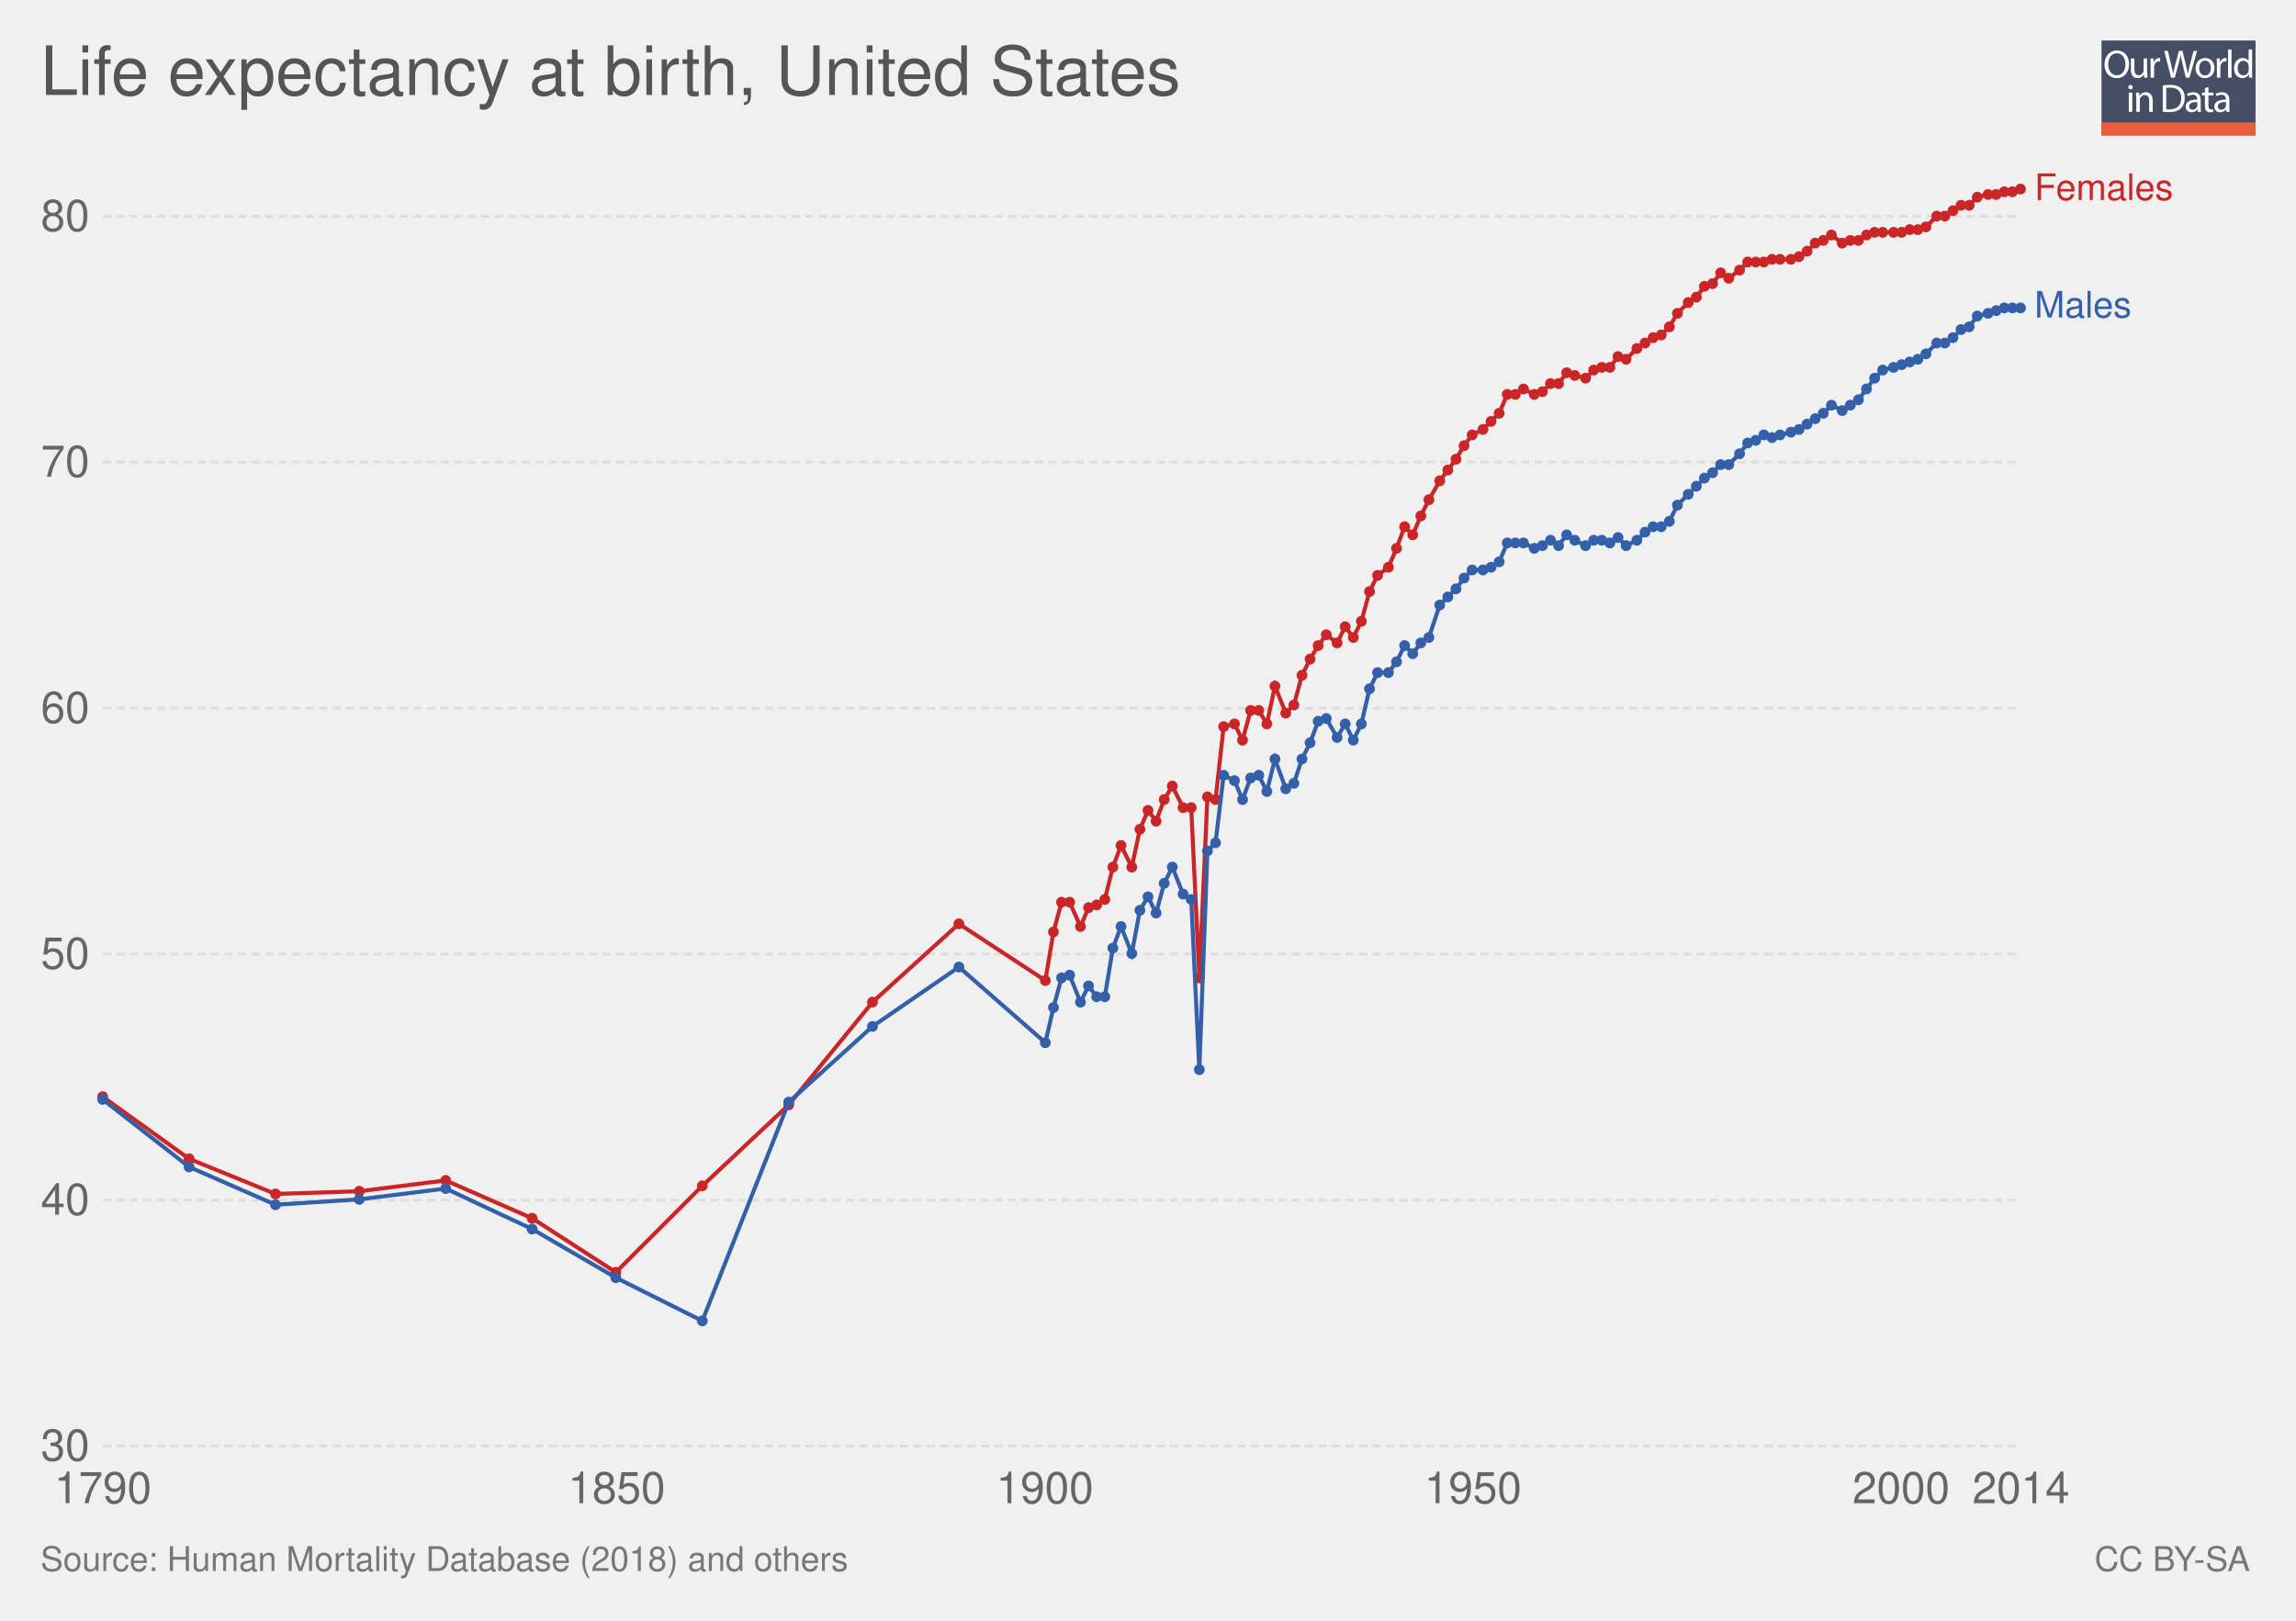
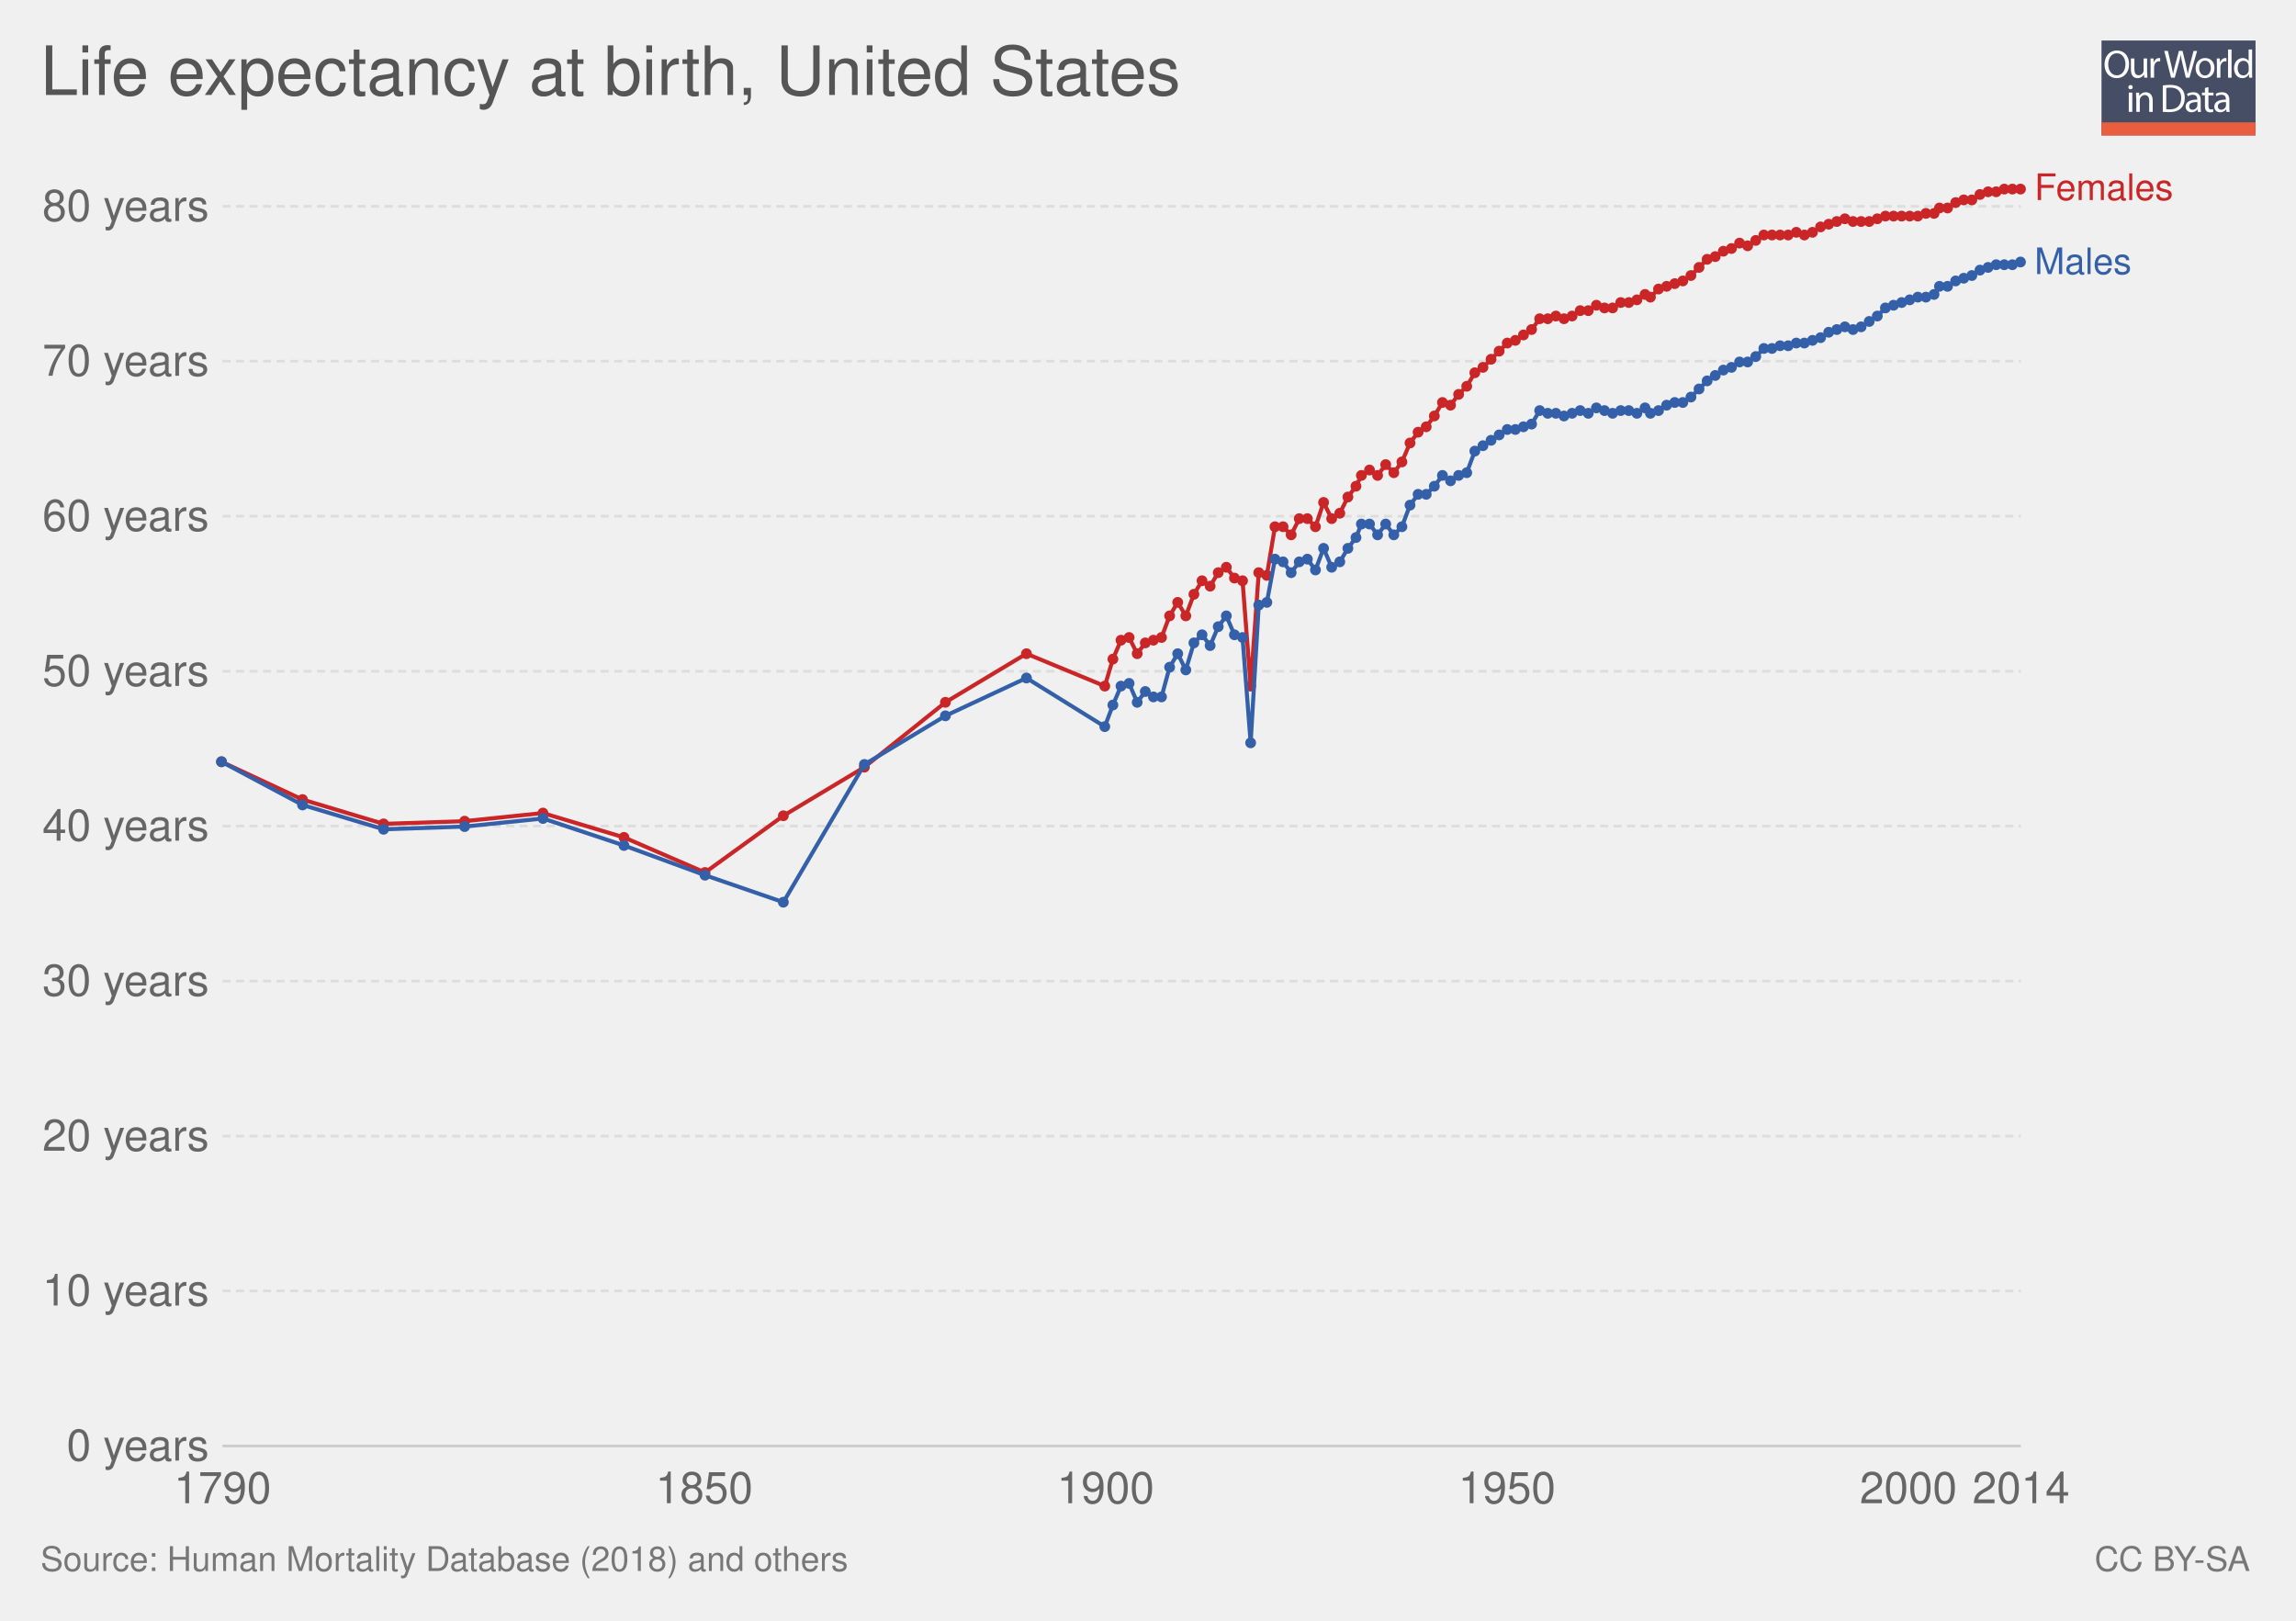
<svg xmlns="http://www.w3.org/2000/svg" xmlns:xlink="http://www.w3.org/1999/xlink" version="1.1" style="font-family: 'Helvetica Neue', Helvetica, Arial, sans-serif; font-size: 18px; background-color: white; text-rendering: optimizeLegibility; -webkit-font-smoothing: antialiased;" width="850" height="600">
  <g class="ChartTab">
    <g class="HeaderView">
      <g opacity="0.8" transform="translate(778, 15) scale(0.27)">
        <a xlink:href="https://ourworldindata.org" target="_blank">
          <g>
            <rect x="0" y="0" fill="#1B2543" width="211.2" height="130.1" />
            <rect x="0" y="112.2" fill="#E63912" width="211.2" height="17.9" />
            <g>
              <rect x="1.2" y="12.3" fill="none" width="210.2" height="99.2" />
              <path fill="#FFFFFF" d="M37.8,32.2c0,12.7-7.7,19.4-17.1,19.4c-9.7,0-16.6-7.5-16.6-18.7c0-11.7,7.3-19.3,17.1-19.3 C31.3,13.7,37.8,21.3,37.8,32.2z M9.2,32.8c0,7.9,4.3,14.9,11.8,14.9c7.5,0,11.8-6.9,11.8-15.3c0-7.3-3.8-14.9-11.8-14.9 C13.1,17.5,9.2,24.8,9.2,32.8z" />
              <path fill="#FFFFFF" d="M62.7,43.8c0,2.7,0.1,5.1,0.2,7.2h-4.3l-0.3-4.3h-0.1c-1.3,2.1-4,4.9-8.8,4.9c-4.2,0-9.1-2.3-9.1-11.6 V24.6h4.8v14.6c0,5,1.5,8.4,5.9,8.4c3.2,0,5.5-2.2,6.3-4.4c0.3-0.7,0.4-1.6,0.4-2.5V24.6h4.8V43.8z" />
              <path fill="#FFFFFF" d="M67.3,32.8c0-3.1-0.1-5.8-0.2-8.2h4.2l0.2,5.2h0.2c1.2-3.5,4.1-5.8,7.3-5.8c0.5,0,0.9,0.1,1.4,0.2v4.5 c-0.5-0.1-1-0.2-1.6-0.2c-3.4,0-5.8,2.6-6.5,6.2c-0.1,0.7-0.2,1.4-0.2,2.2V51h-4.8V32.8z" />
              <path fill="#FFFFFF" d="M95.4,51l-9.4-36.8h5l4.4,18.6c1.1,4.6,2.1,9.2,2.7,12.7h0.1c0.6-3.7,1.8-8,3-12.8l4.9-18.5h5l4.5,18.7 c1,4.4,2,8.7,2.6,12.6h0.1c0.8-4,1.8-8.1,3-12.7l4.9-18.5h4.9L120.6,51h-5L111,31.9c-1.1-4.7-1.9-8.3-2.4-12h-0.1 c-0.7,3.7-1.5,7.3-2.8,12L100.4,51H95.4z" />
              <path fill="#FFFFFF" d="M154.9,37.6c0,9.8-6.8,14-13.2,14c-7.2,0-12.7-5.2-12.7-13.6c0-8.8,5.8-14,13.1-14 C149.8,24,154.9,29.5,154.9,37.6z M133.9,37.9c0,5.8,3.3,10.1,8,10.1c4.6,0,8-4.3,8-10.3c0-4.5-2.2-10.1-7.9-10.1 C136.3,27.6,133.9,32.8,133.9,37.9z" />
              <path fill="#FFFFFF" d="M158.2,32.8c0-3.1-0.1-5.8-0.2-8.2h4.2l0.2,5.2h0.2c1.2-3.5,4.1-5.8,7.3-5.8c0.5,0,0.9,0.1,1.4,0.2v4.5 c-0.5-0.1-1-0.2-1.6-0.2c-3.4,0-5.8,2.6-6.5,6.2c-0.1,0.7-0.2,1.4-0.2,2.2V51h-4.8V32.8z" />
              <path fill="#FFFFFF" d="M173.5,12.3h4.8V51h-4.8V12.3z" />
              <path fill="#FFFFFF" d="M206.5,12.3v31.9c0,2.3,0.1,5,0.2,6.8h-4.3l-0.2-4.6H202c-1.5,2.9-4.7,5.2-9,5.2 c-6.4,0-11.3-5.4-11.3-13.4c-0.1-8.8,5.4-14.2,11.9-14.2c4,0,6.8,1.9,8,4h0.1V12.3H206.5z M201.7,35.4c0-0.6-0.1-1.4-0.2-2 c-0.7-3.1-3.3-5.6-6.9-5.6c-5,0-7.9,4.4-7.9,10.2c0,5.3,2.6,9.8,7.8,9.8c3.2,0,6.2-2.1,7.1-5.7c0.2-0.7,0.2-1.3,0.2-2.1V35.4z" />
              <path fill="#FFFFFF" d="M42.8,64c0.1,1.6-1.1,2.9-3.1,2.9c-1.7,0-2.9-1.3-2.9-2.9c0-1.7,1.3-3,3-3C41.7,61,42.8,62.3,42.8,64z M37.4,97.8V71.4h4.8v26.4H37.4z" />
              <path fill="#FFFFFF" d="M47.5,78.6c0-2.7-0.1-5-0.2-7.1h4.3l0.3,4.4h0.1c1.3-2.5,4.4-5,8.8-5c3.7,0,9.4,2.2,9.4,11.2v15.8h-4.8 V82.6c0-4.3-1.6-7.8-6.1-7.8c-3.2,0-5.6,2.2-6.5,4.9c-0.2,0.6-0.3,1.4-0.3,2.2v15.9h-4.8V78.6z" />
              <path fill="#FFFFFF" d="M84,61.6c2.9-0.4,6.3-0.8,10.1-0.8c6.8,0,11.7,1.6,14.9,4.6c3.3,3,5.2,7.3,5.2,13.2c0,6-1.9,10.9-5.3,14.3 c-3.4,3.4-9.1,5.3-16.3,5.3c-3.4,0-6.2-0.2-8.6-0.4V61.6z M88.8,94.1c1.2,0.2,3,0.3,4.8,0.3c10.2,0,15.7-5.7,15.7-15.6 c0.1-8.7-4.9-14.2-14.9-14.2c-2.5,0-4.3,0.2-5.6,0.5V94.1z" />
              <path fill="#FFFFFF" d="M132.1,97.8l-0.4-3.3h-0.2c-1.5,2.1-4.3,3.9-8.1,3.9c-5.4,0-8.1-3.8-8.1-7.6c0-6.4,5.7-9.9,15.9-9.8v-0.5 c0-2.2-0.6-6.1-6-6.1c-2.5,0-5,0.8-6.9,2l-1.1-3.2c2.2-1.4,5.4-2.3,8.7-2.3c8.1,0,10.1,5.5,10.1,10.8v9.9c0,2.3,0.1,4.5,0.4,6.3 H132.1z M131.4,84.4c-5.3-0.1-11.2,0.8-11.2,5.9c0,3.1,2.1,4.6,4.5,4.6c3.4,0,5.6-2.2,6.4-4.4c0.2-0.5,0.3-1,0.3-1.5V84.4z" />
              <path fill="#FFFFFF" d="M146.6,63.9v7.6h6.9v3.7h-6.9v14.2c0,3.3,0.9,5.1,3.6,5.1c1.3,0,2.2-0.2,2.8-0.3l0.2,3.6 c-0.9,0.4-2.4,0.7-4.3,0.7c-2.2,0-4-0.7-5.2-2c-1.4-1.4-1.9-3.8-1.9-6.9V75.1h-4.1v-3.7h4.1v-6.3L146.6,63.9z" />
              <path fill="#FFFFFF" d="M171.4,97.8l-0.4-3.3h-0.2c-1.5,2.1-4.3,3.9-8.1,3.9c-5.4,0-8.1-3.8-8.1-7.6c0-6.4,5.7-9.9,15.9-9.8v-0.5 c0-2.2-0.6-6.1-6-6.1c-2.5,0-5,0.8-6.9,2l-1.1-3.2c2.2-1.4,5.4-2.3,8.7-2.3c8.1,0,10.1,5.5,10.1,10.8v9.9c0,2.3,0.1,4.5,0.4,6.3 H171.4z M170.7,84.4c-5.3-0.1-11.2,0.8-11.2,5.9c0,3.1,2.1,4.6,4.5,4.6c3.4,0,5.6-2.2,6.4-4.4c0.2-0.5,0.3-1,0.3-1.5V84.4z" />
            </g>
          </g>
        </a>
      </g>
      <a href="https://ourworldindata.org/grapher/life-expectation-at-birth-by-sex" target="_blank">
        <text font-size="25.20" x="15.0" y="35.2" fill="#555">
          <tspan x="15" y="35.16">Life expectancy at birth, United States</tspan>
        </text>
      </a>
    </g>
    <g class="LineChart">
      <defs>
        <clipPath id="boundsClip-1">
-           <rect x="28.144" y="0" width="830" height="973" />
+           <rect x="72.37" y="0" width="830" height="973" />
        </clipPath>
      </defs>
      <g class="AxisBoxView">
        <g class="HorizontalAxis">
-           <text x="38.1" y="556.5" fill="#666" text-anchor="middle" font-size="16.2">1790</text>
-           <text x="228.3" y="556.5" fill="#666" text-anchor="middle" font-size="16.2">1850</text>
-           <text x="386.8" y="556.5" fill="#666" text-anchor="middle" font-size="16.2">1900</text>
-           <text x="545.3" y="556.5" fill="#666" text-anchor="middle" font-size="16.2">1950</text>
-           <text x="703.8" y="556.5" fill="#666" text-anchor="middle" font-size="16.2">2000</text>
+           <text x="82.4" y="556.5" fill="#666" text-anchor="middle" font-size="16.2">1790</text>
+           <text x="260.7" y="556.5" fill="#666" text-anchor="middle" font-size="16.2">1850</text>
+           <text x="409.3" y="556.5" fill="#666" text-anchor="middle" font-size="16.2">1900</text>
+           <text x="557.9" y="556.5" fill="#666" text-anchor="middle" font-size="16.2">1950</text>
+           <text x="706.5" y="556.5" fill="#666" text-anchor="middle" font-size="16.2">2000</text>
          <text x="748.2" y="556.5" fill="#666" text-anchor="middle" font-size="16.2">2014</text>
        </g>
        <g class="VerticalAxis">
-           <text x="33.14" y="535.3" fill="#666" dominant-baseline="middle" text-anchor="end" font-size="16.2">30</text>
-           <text x="33.14" y="444.3" fill="#666" dominant-baseline="middle" text-anchor="end" font-size="16.2">40</text>
-           <text x="33.14" y="353.2" fill="#666" dominant-baseline="middle" text-anchor="end" font-size="16.2">50</text>
-           <text x="33.14" y="262.2" fill="#666" dominant-baseline="middle" text-anchor="end" font-size="16.2">60</text>
-           <text x="33.14" y="171.1" fill="#666" dominant-baseline="middle" text-anchor="end" font-size="16.2">70</text>
-           <text x="33.14" y="80.1" fill="#666" dominant-baseline="middle" text-anchor="end" font-size="16.2">80</text>
+           <text x="77.37" y="535.3" fill="#666" dominant-baseline="middle" text-anchor="end" font-size="16.2">0 years</text>
+           <text x="77.37" y="477.9" fill="#666" dominant-baseline="middle" text-anchor="end" font-size="16.2">10 years</text>
+           <text x="77.37" y="420.6" fill="#666" dominant-baseline="middle" text-anchor="end" font-size="16.2">20 years</text>
+           <text x="77.37" y="363.2" fill="#666" dominant-baseline="middle" text-anchor="end" font-size="16.2">30 years</text>
+           <text x="77.37" y="305.8" fill="#666" dominant-baseline="middle" text-anchor="end" font-size="16.2">40 years</text>
+           <text x="77.37" y="248.5" fill="#666" dominant-baseline="middle" text-anchor="end" font-size="16.2">50 years</text>
+           <text x="77.37" y="191.1" fill="#666" dominant-baseline="middle" text-anchor="end" font-size="16.2">60 years</text>
+           <text x="77.37" y="133.7" fill="#666" dominant-baseline="middle" text-anchor="end" font-size="16.2">70 years</text>
+           <text x="77.37" y="76.4" fill="#666" dominant-baseline="middle" text-anchor="end" font-size="16.2">80 years</text>
        </g>
        <g class="AxisGridLines">
-           <line x1="38.14" y1="535.3" x2="748.16" y2="535.3" stroke="#ddd" stroke-dasharray="3,2" />
-           <line x1="38.14" y1="444.3" x2="748.16" y2="444.3" stroke="#ddd" stroke-dasharray="3,2" />
-           <line x1="38.14" y1="353.2" x2="748.16" y2="353.2" stroke="#ddd" stroke-dasharray="3,2" />
-           <line x1="38.14" y1="262.2" x2="748.16" y2="262.2" stroke="#ddd" stroke-dasharray="3,2" />
-           <line x1="38.14" y1="171.1" x2="748.16" y2="171.1" stroke="#ddd" stroke-dasharray="3,2" />
-           <line x1="38.14" y1="80.1" x2="748.16" y2="80.1" stroke="#ddd" stroke-dasharray="3,2" />
+           <line x1="82.37" y1="535.3" x2="748.16" y2="535.3" stroke="#ccc" />
+           <line x1="82.37" y1="477.9" x2="748.16" y2="477.9" stroke="#ddd" stroke-dasharray="3,2" />
+           <line x1="82.37" y1="420.6" x2="748.16" y2="420.6" stroke="#ddd" stroke-dasharray="3,2" />
+           <line x1="82.37" y1="363.2" x2="748.16" y2="363.2" stroke="#ddd" stroke-dasharray="3,2" />
+           <line x1="82.37" y1="305.8" x2="748.16" y2="305.8" stroke="#ddd" stroke-dasharray="3,2" />
+           <line x1="82.37" y1="248.5" x2="748.16" y2="248.5" stroke="#ddd" stroke-dasharray="3,2" />
+           <line x1="82.37" y1="191.1" x2="748.16" y2="191.1" stroke="#ddd" stroke-dasharray="3,2" />
+           <line x1="82.37" y1="133.7" x2="748.16" y2="133.7" stroke="#ddd" stroke-dasharray="3,2" />
+           <line x1="82.37" y1="76.4" x2="748.16" y2="76.4" stroke="#ddd" stroke-dasharray="3,2" />
        </g>
      </g>
      <g clip-path="url(#boundsClip-1)">
        <g class="HeightedLegend clickable">
          <g class="legendMark">
            <rect x="748.16" y="63.25" width="86.84" height="13.5" fill="#fff" opacity="0" />
            <text font-size="13.50" x="753.2" y="74.0" fill="#ca2628">
              <tspan x="753.16" y="74.05">Females</tspan>
            </text>
          </g>
          <g class="legendMark">
-             <rect x="748.16" y="106.75" width="71.045" height="13.5" fill="#fff" opacity="0" />
-             <text font-size="13.50" x="753.2" y="117.5" fill="#3360a9">
-               <tspan x="753.16" y="117.55">Males</tspan>
+             <rect x="748.16" y="90.65" width="71.045" height="13.5" fill="#fff" opacity="0" />
+             <text font-size="13.50" x="753.2" y="101.5" fill="#3360a9">
+               <tspan x="753.16" y="101.45">Males</tspan>
            </text>
          </g>
        </g>
        <g class="Lines">
-           <rect x="38" y="70" width="710" height="465" fill="rgba(255,255,255,0)" opacity="0" />
+           <rect x="82" y="70" width="666" height="465" fill="rgba(255,255,255,0)" opacity="0" />
          <g class="key-United-States_0">
-             <path stroke="#ca2628" stroke-linecap="round" d="M38 406L70 429L102 442L133 441L165 437L197 451L228 471L260 439L292 409L323 371L355 342L387 363L390 345L393 334L396 334L400 343L403 336L406 335L409 333L412 321L415 313L419 321L422 307L425 300L428 304L431 296L434 291L438 299L441 299L444 362L447 295L450 296L453 269L457 268L460 274L463 263L466 263L469 268L472 254L476 264L479 261L482 250L485 244L488 239L491 235L495 238L498 232L501 236L504 230L507 219L510 213L514 210L517 203L520 195L523 198L526 191L529 185L533 178L536 174L539 170L542 165L545 161L549 159L552 156L555 153L558 146L561 146L564 144L568 146L571 145L574 142L577 142L580 138L583 139L587 140L590 137L593 136L596 136L599 132L602 133L606 129L609 127L612 125L615 124L618 121L621 116L625 112L628 110L631 106L634 105L637 101L640 103L644 100L647 97L650 97L653 97L656 96L659 96L663 96L666 95L669 93L672 90L675 89L678 87L682 90L685 89L688 89L691 87L694 86L697 86L701 86L704 86L707 85L710 85L713 84L717 80L720 80L723 78L726 76L729 76L732 73L736 72L739 72L742 71L745 71L748 70" fill="none" stroke-width="1.5" />
+             <path stroke="#ca2628" stroke-linecap="round" d="M82 282L112 296L142 305L172 304L201 301L231 310L261 323L290 302L320 284L350 260L380 242L409 254L412 244L415 237L418 236L421 242L424 238L427 237L430 236L433 228L436 223L439 228L442 220L445 215L448 217L451 212L454 210L457 214L460 215L463 254L466 212L469 213L472 195L475 195L478 198L481 192L484 192L487 195L490 186L493 192L496 190L499 184L502 180L504 176L507 174L510 176L513 172L516 175L519 171L522 164L525 160L528 158L531 154L534 149L537 150L540 146L543 143L546 138L549 136L552 133L555 130L558 127L561 126L564 124L567 122L570 118L573 118L576 117L579 118L582 117L585 115L588 115L591 113L594 114L597 114L600 112L603 112L606 111L609 109L611 110L614 107L617 106L620 105L623 104L626 102L629 99L632 96L635 95L638 93L641 92L644 90L647 91L650 89L653 87L656 87L659 87L662 87L665 86L668 87L671 86L674 84L677 83L680 82L683 81L686 82L689 82L692 82L695 81L698 80L701 80L704 80L707 80L710 80L713 79L716 79L718 77L721 77L724 75L727 74L730 74L733 72L736 71L739 71L742 70L745 70L748 70" fill="none" stroke-width="1.5" />
            <g fill="#ca2628">
-               <circle cx="38" cy="406" r="2" />
-               <circle cx="70" cy="429" r="2" />
-               <circle cx="102" cy="442" r="2" />
-               <circle cx="133" cy="441" r="2" />
-               <circle cx="165" cy="437" r="2" />
-               <circle cx="197" cy="451" r="2" />
-               <circle cx="228" cy="471" r="2" />
-               <circle cx="260" cy="439" r="2" />
-               <circle cx="292" cy="409" r="2" />
-               <circle cx="323" cy="371" r="2" />
-               <circle cx="355" cy="342" r="2" />
-               <circle cx="387" cy="363" r="2" />
-               <circle cx="390" cy="345" r="2" />
-               <circle cx="393" cy="334" r="2" />
-               <circle cx="396" cy="334" r="2" />
-               <circle cx="400" cy="343" r="2" />
-               <circle cx="403" cy="336" r="2" />
-               <circle cx="406" cy="335" r="2" />
-               <circle cx="409" cy="333" r="2" />
-               <circle cx="412" cy="321" r="2" />
-               <circle cx="415" cy="313" r="2" />
-               <circle cx="419" cy="321" r="2" />
-               <circle cx="422" cy="307" r="2" />
-               <circle cx="425" cy="300" r="2" />
-               <circle cx="428" cy="304" r="2" />
-               <circle cx="431" cy="296" r="2" />
-               <circle cx="434" cy="291" r="2" />
-               <circle cx="438" cy="299" r="2" />
-               <circle cx="441" cy="299" r="2" />
-               <circle cx="444" cy="362" r="2" />
-               <circle cx="447" cy="295" r="2" />
-               <circle cx="450" cy="296" r="2" />
-               <circle cx="453" cy="269" r="2" />
-               <circle cx="457" cy="268" r="2" />
-               <circle cx="460" cy="274" r="2" />
-               <circle cx="463" cy="263" r="2" />
-               <circle cx="466" cy="263" r="2" />
-               <circle cx="469" cy="268" r="2" />
-               <circle cx="472" cy="254" r="2" />
-               <circle cx="476" cy="264" r="2" />
-               <circle cx="479" cy="261" r="2" />
-               <circle cx="482" cy="250" r="2" />
-               <circle cx="485" cy="244" r="2" />
-               <circle cx="488" cy="239" r="2" />
-               <circle cx="491" cy="235" r="2" />
-               <circle cx="495" cy="238" r="2" />
-               <circle cx="498" cy="232" r="2" />
-               <circle cx="501" cy="236" r="2" />
-               <circle cx="504" cy="230" r="2" />
-               <circle cx="507" cy="219" r="2" />
-               <circle cx="510" cy="213" r="2" />
-               <circle cx="514" cy="210" r="2" />
-               <circle cx="517" cy="203" r="2" />
-               <circle cx="520" cy="195" r="2" />
-               <circle cx="523" cy="198" r="2" />
-               <circle cx="526" cy="191" r="2" />
-               <circle cx="529" cy="185" r="2" />
-               <circle cx="533" cy="178" r="2" />
-               <circle cx="536" cy="174" r="2" />
-               <circle cx="539" cy="170" r="2" />
-               <circle cx="542" cy="165" r="2" />
-               <circle cx="545" cy="161" r="2" />
-               <circle cx="549" cy="159" r="2" />
-               <circle cx="552" cy="156" r="2" />
-               <circle cx="555" cy="153" r="2" />
-               <circle cx="558" cy="146" r="2" />
-               <circle cx="561" cy="146" r="2" />
-               <circle cx="564" cy="144" r="2" />
-               <circle cx="568" cy="146" r="2" />
-               <circle cx="571" cy="145" r="2" />
-               <circle cx="574" cy="142" r="2" />
-               <circle cx="577" cy="142" r="2" />
-               <circle cx="580" cy="138" r="2" />
-               <circle cx="583" cy="139" r="2" />
-               <circle cx="587" cy="140" r="2" />
-               <circle cx="590" cy="137" r="2" />
-               <circle cx="593" cy="136" r="2" />
-               <circle cx="596" cy="136" r="2" />
-               <circle cx="599" cy="132" r="2" />
-               <circle cx="602" cy="133" r="2" />
-               <circle cx="606" cy="129" r="2" />
-               <circle cx="609" cy="127" r="2" />
-               <circle cx="612" cy="125" r="2" />
-               <circle cx="615" cy="124" r="2" />
-               <circle cx="618" cy="121" r="2" />
-               <circle cx="621" cy="116" r="2" />
-               <circle cx="625" cy="112" r="2" />
-               <circle cx="628" cy="110" r="2" />
-               <circle cx="631" cy="106" r="2" />
-               <circle cx="634" cy="105" r="2" />
-               <circle cx="637" cy="101" r="2" />
-               <circle cx="640" cy="103" r="2" />
-               <circle cx="644" cy="100" r="2" />
-               <circle cx="647" cy="97" r="2" />
-               <circle cx="650" cy="97" r="2" />
-               <circle cx="653" cy="97" r="2" />
-               <circle cx="656" cy="96" r="2" />
-               <circle cx="659" cy="96" r="2" />
-               <circle cx="663" cy="96" r="2" />
-               <circle cx="666" cy="95" r="2" />
-               <circle cx="669" cy="93" r="2" />
-               <circle cx="672" cy="90" r="2" />
-               <circle cx="675" cy="89" r="2" />
-               <circle cx="678" cy="87" r="2" />
-               <circle cx="682" cy="90" r="2" />
-               <circle cx="685" cy="89" r="2" />
-               <circle cx="688" cy="89" r="2" />
-               <circle cx="691" cy="87" r="2" />
-               <circle cx="694" cy="86" r="2" />
-               <circle cx="697" cy="86" r="2" />
-               <circle cx="701" cy="86" r="2" />
-               <circle cx="704" cy="86" r="2" />
-               <circle cx="707" cy="85" r="2" />
-               <circle cx="710" cy="85" r="2" />
-               <circle cx="713" cy="84" r="2" />
-               <circle cx="717" cy="80" r="2" />
-               <circle cx="720" cy="80" r="2" />
-               <circle cx="723" cy="78" r="2" />
-               <circle cx="726" cy="76" r="2" />
-               <circle cx="729" cy="76" r="2" />
-               <circle cx="732" cy="73" r="2" />
-               <circle cx="736" cy="72" r="2" />
-               <circle cx="739" cy="72" r="2" />
-               <circle cx="742" cy="71" r="2" />
-               <circle cx="745" cy="71" r="2" />
+               <circle cx="82" cy="282" r="2" />
+               <circle cx="112" cy="296" r="2" />
+               <circle cx="142" cy="305" r="2" />
+               <circle cx="172" cy="304" r="2" />
+               <circle cx="201" cy="301" r="2" />
+               <circle cx="231" cy="310" r="2" />
+               <circle cx="261" cy="323" r="2" />
+               <circle cx="290" cy="302" r="2" />
+               <circle cx="320" cy="284" r="2" />
+               <circle cx="350" cy="260" r="2" />
+               <circle cx="380" cy="242" r="2" />
+               <circle cx="409" cy="254" r="2" />
+               <circle cx="412" cy="244" r="2" />
+               <circle cx="415" cy="237" r="2" />
+               <circle cx="418" cy="236" r="2" />
+               <circle cx="421" cy="242" r="2" />
+               <circle cx="424" cy="238" r="2" />
+               <circle cx="427" cy="237" r="2" />
+               <circle cx="430" cy="236" r="2" />
+               <circle cx="433" cy="228" r="2" />
+               <circle cx="436" cy="223" r="2" />
+               <circle cx="439" cy="228" r="2" />
+               <circle cx="442" cy="220" r="2" />
+               <circle cx="445" cy="215" r="2" />
+               <circle cx="448" cy="217" r="2" />
+               <circle cx="451" cy="212" r="2" />
+               <circle cx="454" cy="210" r="2" />
+               <circle cx="457" cy="214" r="2" />
+               <circle cx="460" cy="215" r="2" />
+               <circle cx="463" cy="254" r="2" />
+               <circle cx="466" cy="212" r="2" />
+               <circle cx="469" cy="213" r="2" />
+               <circle cx="472" cy="195" r="2" />
+               <circle cx="475" cy="195" r="2" />
+               <circle cx="478" cy="198" r="2" />
+               <circle cx="481" cy="192" r="2" />
+               <circle cx="484" cy="192" r="2" />
+               <circle cx="487" cy="195" r="2" />
+               <circle cx="490" cy="186" r="2" />
+               <circle cx="493" cy="192" r="2" />
+               <circle cx="496" cy="190" r="2" />
+               <circle cx="499" cy="184" r="2" />
+               <circle cx="502" cy="180" r="2" />
+               <circle cx="504" cy="176" r="2" />
+               <circle cx="507" cy="174" r="2" />
+               <circle cx="510" cy="176" r="2" />
+               <circle cx="513" cy="172" r="2" />
+               <circle cx="516" cy="175" r="2" />
+               <circle cx="519" cy="171" r="2" />
+               <circle cx="522" cy="164" r="2" />
+               <circle cx="525" cy="160" r="2" />
+               <circle cx="528" cy="158" r="2" />
+               <circle cx="531" cy="154" r="2" />
+               <circle cx="534" cy="149" r="2" />
+               <circle cx="537" cy="150" r="2" />
+               <circle cx="540" cy="146" r="2" />
+               <circle cx="543" cy="143" r="2" />
+               <circle cx="546" cy="138" r="2" />
+               <circle cx="549" cy="136" r="2" />
+               <circle cx="552" cy="133" r="2" />
+               <circle cx="555" cy="130" r="2" />
+               <circle cx="558" cy="127" r="2" />
+               <circle cx="561" cy="126" r="2" />
+               <circle cx="564" cy="124" r="2" />
+               <circle cx="567" cy="122" r="2" />
+               <circle cx="570" cy="118" r="2" />
+               <circle cx="573" cy="118" r="2" />
+               <circle cx="576" cy="117" r="2" />
+               <circle cx="579" cy="118" r="2" />
+               <circle cx="582" cy="117" r="2" />
+               <circle cx="585" cy="115" r="2" />
+               <circle cx="588" cy="115" r="2" />
+               <circle cx="591" cy="113" r="2" />
+               <circle cx="594" cy="114" r="2" />
+               <circle cx="597" cy="114" r="2" />
+               <circle cx="600" cy="112" r="2" />
+               <circle cx="603" cy="112" r="2" />
+               <circle cx="606" cy="111" r="2" />
+               <circle cx="609" cy="109" r="2" />
+               <circle cx="611" cy="110" r="2" />
+               <circle cx="614" cy="107" r="2" />
+               <circle cx="617" cy="106" r="2" />
+               <circle cx="620" cy="105" r="2" />
+               <circle cx="623" cy="104" r="2" />
+               <circle cx="626" cy="102" r="2" />
+               <circle cx="629" cy="99" r="2" />
+               <circle cx="632" cy="96" r="2" />
+               <circle cx="635" cy="95" r="2" />
+               <circle cx="638" cy="93" r="2" />
+               <circle cx="641" cy="92" r="2" />
+               <circle cx="644" cy="90" r="2" />
+               <circle cx="647" cy="91" r="2" />
+               <circle cx="650" cy="89" r="2" />
+               <circle cx="653" cy="87" r="2" />
+               <circle cx="656" cy="87" r="2" />
+               <circle cx="659" cy="87" r="2" />
+               <circle cx="662" cy="87" r="2" />
+               <circle cx="665" cy="86" r="2" />
+               <circle cx="668" cy="87" r="2" />
+               <circle cx="671" cy="86" r="2" />
+               <circle cx="674" cy="84" r="2" />
+               <circle cx="677" cy="83" r="2" />
+               <circle cx="680" cy="82" r="2" />
+               <circle cx="683" cy="81" r="2" />
+               <circle cx="686" cy="82" r="2" />
+               <circle cx="689" cy="82" r="2" />
+               <circle cx="692" cy="82" r="2" />
+               <circle cx="695" cy="81" r="2" />
+               <circle cx="698" cy="80" r="2" />
+               <circle cx="701" cy="80" r="2" />
+               <circle cx="704" cy="80" r="2" />
+               <circle cx="707" cy="80" r="2" />
+               <circle cx="710" cy="80" r="2" />
+               <circle cx="713" cy="79" r="2" />
+               <circle cx="716" cy="79" r="2" />
+               <circle cx="718" cy="77" r="2" />
+               <circle cx="721" cy="77" r="2" />
+               <circle cx="724" cy="75" r="2" />
+               <circle cx="727" cy="74" r="2" />
+               <circle cx="730" cy="74" r="2" />
+               <circle cx="733" cy="72" r="2" />
+               <circle cx="736" cy="71" r="2" />
+               <circle cx="739" cy="71" r="2" />
+               <circle cx="742" cy="70" r="2" />
+               <circle cx="745" cy="70" r="2" />
              <circle cx="748" cy="70" r="2" />
            </g>
          </g>
          <g class="key-United-States_1">
-             <path stroke="#3360a9" stroke-linecap="round" d="M38 407L70 432L102 446L133 444L165 440L197 455L228 473L260 489L292 408L323 380L355 358L387 386L390 373L393 362L396 361L400 371L403 365L406 369L409 369L412 351L415 343L419 353L422 337L425 332L428 338L431 327L434 321L438 331L441 333L444 396L447 315L450 312L453 287L457 289L460 296L463 288L466 287L469 293L472 281L476 292L479 290L482 281L485 275L488 267L491 266L495 273L498 268L501 274L504 268L507 255L510 249L514 249L517 245L520 239L523 242L526 238L529 236L533 224L536 221L539 218L542 214L545 211L549 211L552 210L555 208L558 201L561 201L564 201L568 203L571 202L574 200L577 202L580 198L583 200L587 202L590 200L593 200L596 201L599 199L602 202L606 200L609 197L612 195L615 195L618 193L621 187L625 183L628 180L631 177L634 175L637 172L640 172L644 168L647 164L650 163L653 161L656 162L659 161L663 160L666 159L669 157L672 155L675 153L678 150L682 152L685 150L688 148L691 144L694 140L697 137L701 136L704 135L707 134L710 133L713 131L717 127L720 127L723 125L726 122L729 121L732 117L736 116L739 115L742 114L745 114L748 114" fill="none" stroke-width="1.5" />
+             <path stroke="#3360a9" stroke-linecap="round" d="M82 282L112 298L142 307L172 306L201 303L231 313L261 324L290 334L320 283L350 265L380 251L409 269L412 261L415 254L418 253L421 260L424 256L427 258L430 258L433 247L436 242L439 248L442 238L445 235L448 239L451 232L454 228L457 235L460 236L463 275L466 224L469 223L472 207L475 208L478 212L481 208L484 207L487 211L490 203L493 210L496 208L499 203L502 199L504 194L507 194L510 198L513 194L516 198L519 195L522 187L525 183L528 183L531 180L534 176L537 178L540 176L543 175L546 167L549 165L552 163L555 161L558 159L561 159L564 158L567 157L570 152L573 153L576 153L579 154L582 153L585 152L588 153L591 151L594 152L597 153L600 152L603 152L606 153L609 151L611 153L614 152L617 150L620 149L623 149L626 147L629 144L632 141L635 139L638 137L641 136L644 134L647 134L650 132L653 129L656 129L659 128L662 128L665 127L668 127L671 126L674 125L677 123L680 122L683 121L686 122L689 121L692 119L695 117L698 114L701 113L704 112L707 111L710 110L713 110L716 109L718 106L721 106L724 104L727 103L730 102L733 100L736 99L739 98L742 98L745 98L748 97" fill="none" stroke-width="1.5" />
            <g fill="#3360a9">
-               <circle cx="38" cy="407" r="2" />
-               <circle cx="70" cy="432" r="2" />
-               <circle cx="102" cy="446" r="2" />
-               <circle cx="133" cy="444" r="2" />
-               <circle cx="165" cy="440" r="2" />
-               <circle cx="197" cy="455" r="2" />
-               <circle cx="228" cy="473" r="2" />
-               <circle cx="260" cy="489" r="2" />
-               <circle cx="292" cy="408" r="2" />
-               <circle cx="323" cy="380" r="2" />
-               <circle cx="355" cy="358" r="2" />
-               <circle cx="387" cy="386" r="2" />
-               <circle cx="390" cy="373" r="2" />
-               <circle cx="393" cy="362" r="2" />
-               <circle cx="396" cy="361" r="2" />
-               <circle cx="400" cy="371" r="2" />
-               <circle cx="403" cy="365" r="2" />
-               <circle cx="406" cy="369" r="2" />
-               <circle cx="409" cy="369" r="2" />
-               <circle cx="412" cy="351" r="2" />
-               <circle cx="415" cy="343" r="2" />
-               <circle cx="419" cy="353" r="2" />
-               <circle cx="422" cy="337" r="2" />
-               <circle cx="425" cy="332" r="2" />
-               <circle cx="428" cy="338" r="2" />
-               <circle cx="431" cy="327" r="2" />
-               <circle cx="434" cy="321" r="2" />
-               <circle cx="438" cy="331" r="2" />
-               <circle cx="441" cy="333" r="2" />
-               <circle cx="444" cy="396" r="2" />
-               <circle cx="447" cy="315" r="2" />
-               <circle cx="450" cy="312" r="2" />
-               <circle cx="453" cy="287" r="2" />
-               <circle cx="457" cy="289" r="2" />
-               <circle cx="460" cy="296" r="2" />
-               <circle cx="463" cy="288" r="2" />
-               <circle cx="466" cy="287" r="2" />
-               <circle cx="469" cy="293" r="2" />
-               <circle cx="472" cy="281" r="2" />
-               <circle cx="476" cy="292" r="2" />
-               <circle cx="479" cy="290" r="2" />
-               <circle cx="482" cy="281" r="2" />
-               <circle cx="485" cy="275" r="2" />
-               <circle cx="488" cy="267" r="2" />
-               <circle cx="491" cy="266" r="2" />
-               <circle cx="495" cy="273" r="2" />
-               <circle cx="498" cy="268" r="2" />
-               <circle cx="501" cy="274" r="2" />
-               <circle cx="504" cy="268" r="2" />
-               <circle cx="507" cy="255" r="2" />
-               <circle cx="510" cy="249" r="2" />
-               <circle cx="514" cy="249" r="2" />
-               <circle cx="517" cy="245" r="2" />
-               <circle cx="520" cy="239" r="2" />
-               <circle cx="523" cy="242" r="2" />
-               <circle cx="526" cy="238" r="2" />
-               <circle cx="529" cy="236" r="2" />
-               <circle cx="533" cy="224" r="2" />
-               <circle cx="536" cy="221" r="2" />
-               <circle cx="539" cy="218" r="2" />
-               <circle cx="542" cy="214" r="2" />
-               <circle cx="545" cy="211" r="2" />
-               <circle cx="549" cy="211" r="2" />
-               <circle cx="552" cy="210" r="2" />
-               <circle cx="555" cy="208" r="2" />
-               <circle cx="558" cy="201" r="2" />
-               <circle cx="561" cy="201" r="2" />
-               <circle cx="564" cy="201" r="2" />
-               <circle cx="568" cy="203" r="2" />
-               <circle cx="571" cy="202" r="2" />
-               <circle cx="574" cy="200" r="2" />
-               <circle cx="577" cy="202" r="2" />
-               <circle cx="580" cy="198" r="2" />
-               <circle cx="583" cy="200" r="2" />
-               <circle cx="587" cy="202" r="2" />
-               <circle cx="590" cy="200" r="2" />
-               <circle cx="593" cy="200" r="2" />
-               <circle cx="596" cy="201" r="2" />
-               <circle cx="599" cy="199" r="2" />
-               <circle cx="602" cy="202" r="2" />
-               <circle cx="606" cy="200" r="2" />
-               <circle cx="609" cy="197" r="2" />
-               <circle cx="612" cy="195" r="2" />
-               <circle cx="615" cy="195" r="2" />
-               <circle cx="618" cy="193" r="2" />
-               <circle cx="621" cy="187" r="2" />
-               <circle cx="625" cy="183" r="2" />
-               <circle cx="628" cy="180" r="2" />
-               <circle cx="631" cy="177" r="2" />
-               <circle cx="634" cy="175" r="2" />
-               <circle cx="637" cy="172" r="2" />
-               <circle cx="640" cy="172" r="2" />
-               <circle cx="644" cy="168" r="2" />
-               <circle cx="647" cy="164" r="2" />
-               <circle cx="650" cy="163" r="2" />
-               <circle cx="653" cy="161" r="2" />
-               <circle cx="656" cy="162" r="2" />
-               <circle cx="659" cy="161" r="2" />
-               <circle cx="663" cy="160" r="2" />
-               <circle cx="666" cy="159" r="2" />
-               <circle cx="669" cy="157" r="2" />
-               <circle cx="672" cy="155" r="2" />
-               <circle cx="675" cy="153" r="2" />
-               <circle cx="678" cy="150" r="2" />
-               <circle cx="682" cy="152" r="2" />
-               <circle cx="685" cy="150" r="2" />
-               <circle cx="688" cy="148" r="2" />
-               <circle cx="691" cy="144" r="2" />
-               <circle cx="694" cy="140" r="2" />
-               <circle cx="697" cy="137" r="2" />
-               <circle cx="701" cy="136" r="2" />
-               <circle cx="704" cy="135" r="2" />
-               <circle cx="707" cy="134" r="2" />
-               <circle cx="710" cy="133" r="2" />
-               <circle cx="713" cy="131" r="2" />
-               <circle cx="717" cy="127" r="2" />
-               <circle cx="720" cy="127" r="2" />
-               <circle cx="723" cy="125" r="2" />
-               <circle cx="726" cy="122" r="2" />
-               <circle cx="729" cy="121" r="2" />
-               <circle cx="732" cy="117" r="2" />
-               <circle cx="736" cy="116" r="2" />
-               <circle cx="739" cy="115" r="2" />
-               <circle cx="742" cy="114" r="2" />
-               <circle cx="745" cy="114" r="2" />
-               <circle cx="748" cy="114" r="2" />
+               <circle cx="82" cy="282" r="2" />
+               <circle cx="112" cy="298" r="2" />
+               <circle cx="142" cy="307" r="2" />
+               <circle cx="172" cy="306" r="2" />
+               <circle cx="201" cy="303" r="2" />
+               <circle cx="231" cy="313" r="2" />
+               <circle cx="261" cy="324" r="2" />
+               <circle cx="290" cy="334" r="2" />
+               <circle cx="320" cy="283" r="2" />
+               <circle cx="350" cy="265" r="2" />
+               <circle cx="380" cy="251" r="2" />
+               <circle cx="409" cy="269" r="2" />
+               <circle cx="412" cy="261" r="2" />
+               <circle cx="415" cy="254" r="2" />
+               <circle cx="418" cy="253" r="2" />
+               <circle cx="421" cy="260" r="2" />
+               <circle cx="424" cy="256" r="2" />
+               <circle cx="427" cy="258" r="2" />
+               <circle cx="430" cy="258" r="2" />
+               <circle cx="433" cy="247" r="2" />
+               <circle cx="436" cy="242" r="2" />
+               <circle cx="439" cy="248" r="2" />
+               <circle cx="442" cy="238" r="2" />
+               <circle cx="445" cy="235" r="2" />
+               <circle cx="448" cy="239" r="2" />
+               <circle cx="451" cy="232" r="2" />
+               <circle cx="454" cy="228" r="2" />
+               <circle cx="457" cy="235" r="2" />
+               <circle cx="460" cy="236" r="2" />
+               <circle cx="463" cy="275" r="2" />
+               <circle cx="466" cy="224" r="2" />
+               <circle cx="469" cy="223" r="2" />
+               <circle cx="472" cy="207" r="2" />
+               <circle cx="475" cy="208" r="2" />
+               <circle cx="478" cy="212" r="2" />
+               <circle cx="481" cy="208" r="2" />
+               <circle cx="484" cy="207" r="2" />
+               <circle cx="487" cy="211" r="2" />
+               <circle cx="490" cy="203" r="2" />
+               <circle cx="493" cy="210" r="2" />
+               <circle cx="496" cy="208" r="2" />
+               <circle cx="499" cy="203" r="2" />
+               <circle cx="502" cy="199" r="2" />
+               <circle cx="504" cy="194" r="2" />
+               <circle cx="507" cy="194" r="2" />
+               <circle cx="510" cy="198" r="2" />
+               <circle cx="513" cy="194" r="2" />
+               <circle cx="516" cy="198" r="2" />
+               <circle cx="519" cy="195" r="2" />
+               <circle cx="522" cy="187" r="2" />
+               <circle cx="525" cy="183" r="2" />
+               <circle cx="528" cy="183" r="2" />
+               <circle cx="531" cy="180" r="2" />
+               <circle cx="534" cy="176" r="2" />
+               <circle cx="537" cy="178" r="2" />
+               <circle cx="540" cy="176" r="2" />
+               <circle cx="543" cy="175" r="2" />
+               <circle cx="546" cy="167" r="2" />
+               <circle cx="549" cy="165" r="2" />
+               <circle cx="552" cy="163" r="2" />
+               <circle cx="555" cy="161" r="2" />
+               <circle cx="558" cy="159" r="2" />
+               <circle cx="561" cy="159" r="2" />
+               <circle cx="564" cy="158" r="2" />
+               <circle cx="567" cy="157" r="2" />
+               <circle cx="570" cy="152" r="2" />
+               <circle cx="573" cy="153" r="2" />
+               <circle cx="576" cy="153" r="2" />
+               <circle cx="579" cy="154" r="2" />
+               <circle cx="582" cy="153" r="2" />
+               <circle cx="585" cy="152" r="2" />
+               <circle cx="588" cy="153" r="2" />
+               <circle cx="591" cy="151" r="2" />
+               <circle cx="594" cy="152" r="2" />
+               <circle cx="597" cy="153" r="2" />
+               <circle cx="600" cy="152" r="2" />
+               <circle cx="603" cy="152" r="2" />
+               <circle cx="606" cy="153" r="2" />
+               <circle cx="609" cy="151" r="2" />
+               <circle cx="611" cy="153" r="2" />
+               <circle cx="614" cy="152" r="2" />
+               <circle cx="617" cy="150" r="2" />
+               <circle cx="620" cy="149" r="2" />
+               <circle cx="623" cy="149" r="2" />
+               <circle cx="626" cy="147" r="2" />
+               <circle cx="629" cy="144" r="2" />
+               <circle cx="632" cy="141" r="2" />
+               <circle cx="635" cy="139" r="2" />
+               <circle cx="638" cy="137" r="2" />
+               <circle cx="641" cy="136" r="2" />
+               <circle cx="644" cy="134" r="2" />
+               <circle cx="647" cy="134" r="2" />
+               <circle cx="650" cy="132" r="2" />
+               <circle cx="653" cy="129" r="2" />
+               <circle cx="656" cy="129" r="2" />
+               <circle cx="659" cy="128" r="2" />
+               <circle cx="662" cy="128" r="2" />
+               <circle cx="665" cy="127" r="2" />
+               <circle cx="668" cy="127" r="2" />
+               <circle cx="671" cy="126" r="2" />
+               <circle cx="674" cy="125" r="2" />
+               <circle cx="677" cy="123" r="2" />
+               <circle cx="680" cy="122" r="2" />
+               <circle cx="683" cy="121" r="2" />
+               <circle cx="686" cy="122" r="2" />
+               <circle cx="689" cy="121" r="2" />
+               <circle cx="692" cy="119" r="2" />
+               <circle cx="695" cy="117" r="2" />
+               <circle cx="698" cy="114" r="2" />
+               <circle cx="701" cy="113" r="2" />
+               <circle cx="704" cy="112" r="2" />
+               <circle cx="707" cy="111" r="2" />
+               <circle cx="710" cy="110" r="2" />
+               <circle cx="713" cy="110" r="2" />
+               <circle cx="716" cy="109" r="2" />
+               <circle cx="718" cy="106" r="2" />
+               <circle cx="721" cy="106" r="2" />
+               <circle cx="724" cy="104" r="2" />
+               <circle cx="727" cy="103" r="2" />
+               <circle cx="730" cy="102" r="2" />
+               <circle cx="733" cy="100" r="2" />
+               <circle cx="736" cy="99" r="2" />
+               <circle cx="739" cy="98" r="2" />
+               <circle cx="742" cy="98" r="2" />
+               <circle cx="745" cy="98" r="2" />
+               <circle cx="748" cy="97" r="2" />
            </g>
          </g>
        </g>
      </g>
    </g>
    <g style="fill: #777;" class="SourcesFooter">
      <g style="fill: #777;" class="clickable">
        <text font-size="12.60" x="15.0" y="581.6">
          <tspan x="15" y="581.58">Source: Human Mortality Database (2018) and others</tspan>
        </text>
      </g>
      <text font-size="12.60" x="775.4" y="581.6">
        <tspan x="775.402" y="581.58">
          <a style="fill: #777;" class="cclogo" href="http://creativecommons.org/licenses/by-sa/4.0/deed.en_US" target="_blank">CC BY-SA</a>
        </tspan>
      </text>
    </g>
  </g>
</svg>
